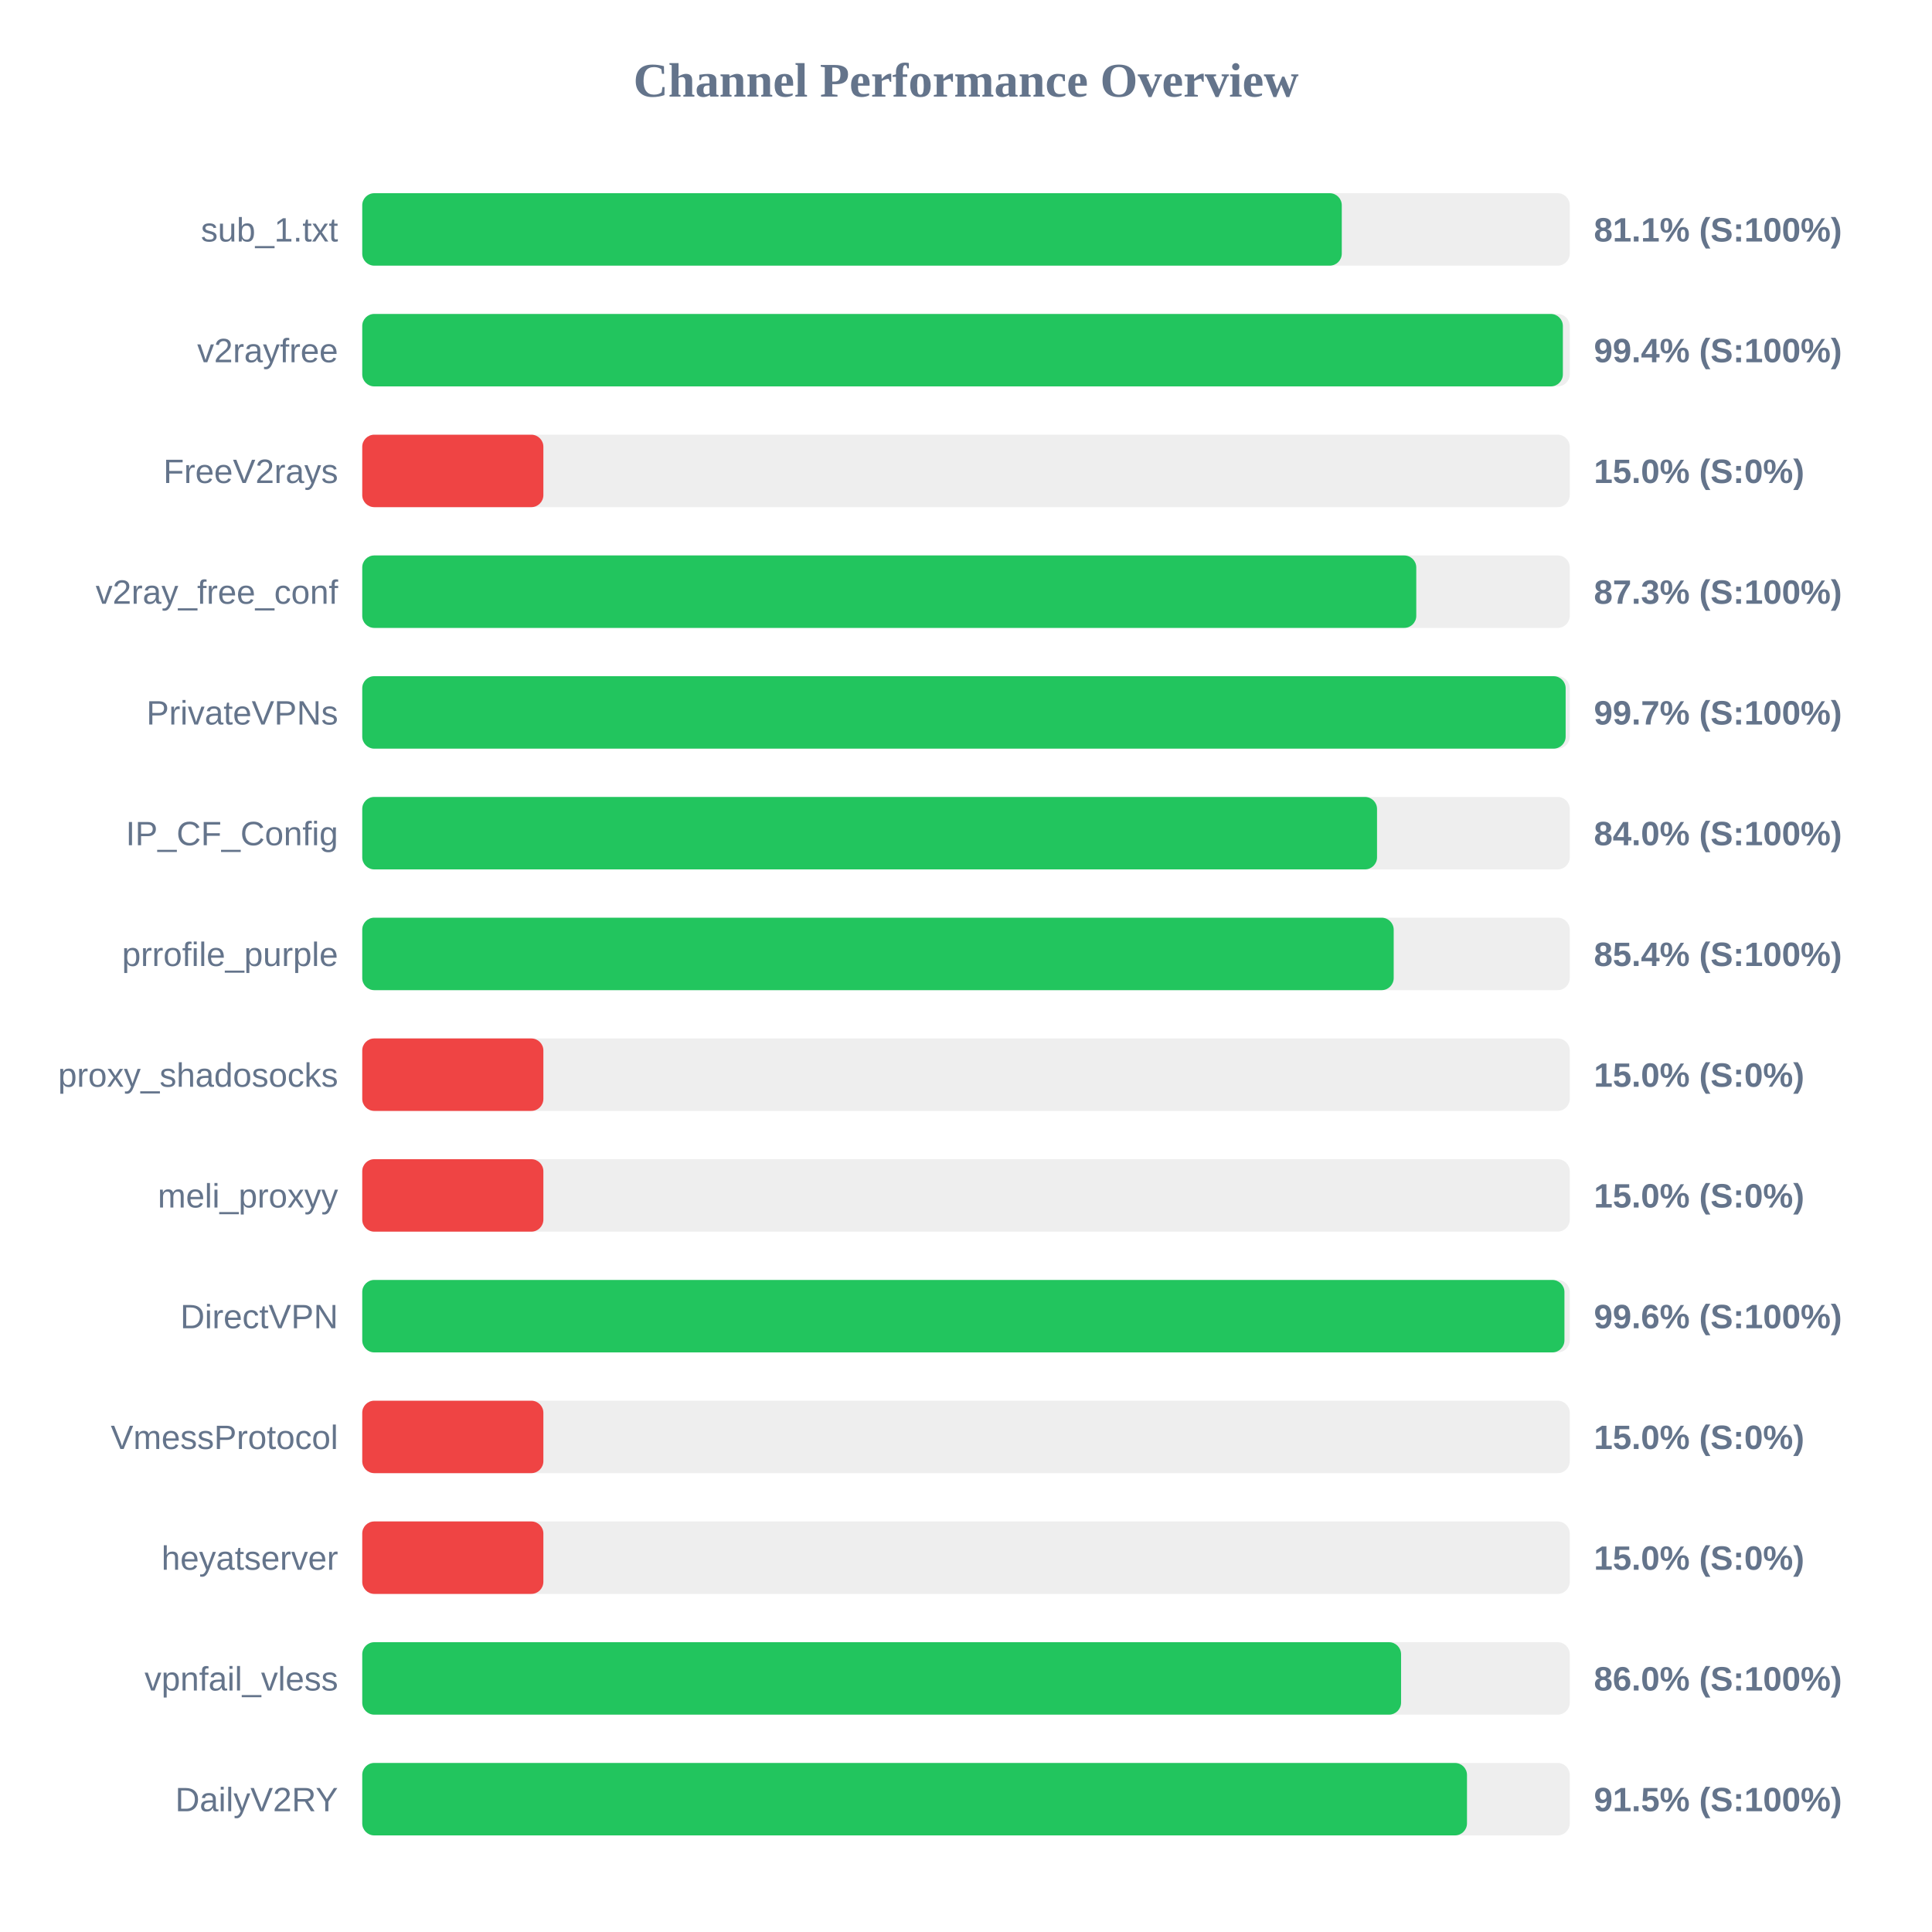
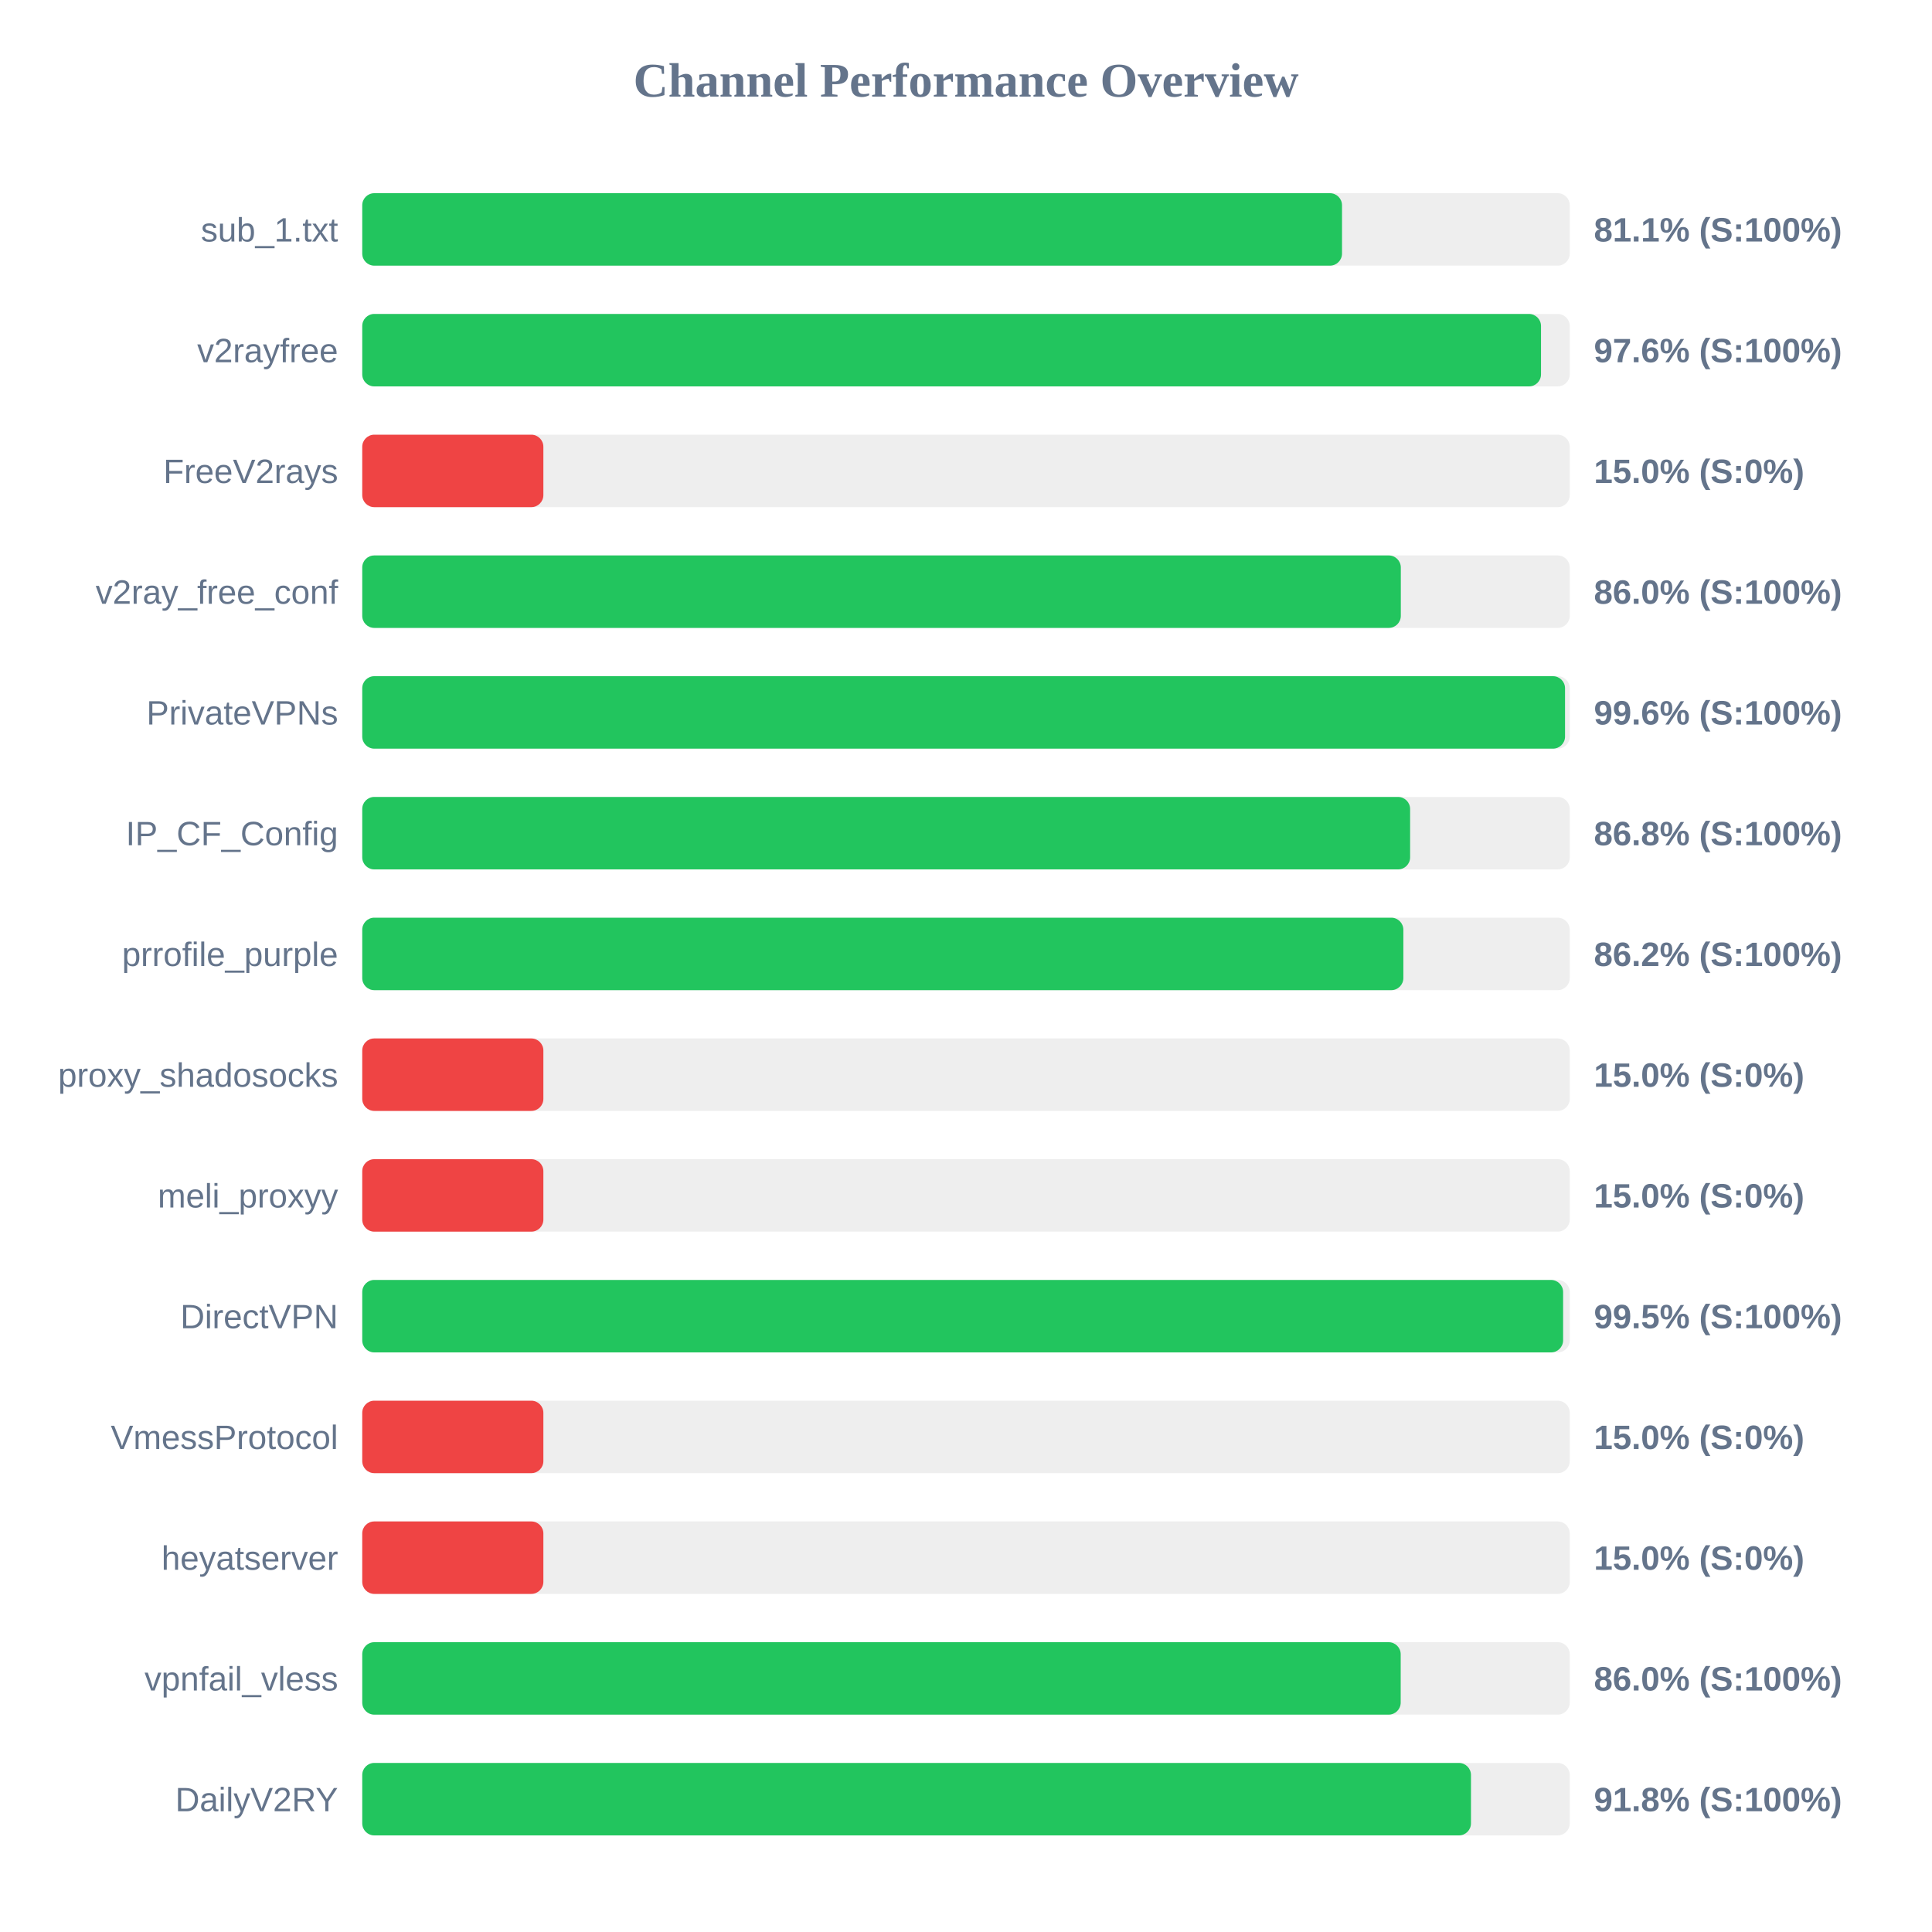
<svg xmlns="http://www.w3.org/2000/svg" width="800" height="800" version="1.1">
  <style>
        .row { font: 14px Arial; fill: #64748b; }
        .score { font: bold 14px Arial; fill: #64748b; }
    </style>
  <text x="400" y="40" text-anchor="middle" font-size="20px" font-weight="bold" fill="#64748b">Channel Performance Overview</text>
  <rect x="150" y="80" width="500" height="30" fill="#eee" rx="5" />
-   <rect x="150" y="80" width="405.6" height="30" fill="#22c55e" rx="5" />
+   <rect x="150" y="80" width="405.7" height="30" fill="#22c55e" rx="5" />
  <text x="140" y="100" text-anchor="end" class="row">sub_1.txt</text>
  <text x="660" y="100" text-anchor="start" class="score">81.1% (S:100%)</text>
  <rect x="150" y="130" width="500" height="30" fill="#eee" rx="5" />
-   <rect x="150" y="130" width="497.15" height="30" fill="#22c55e" rx="5" />
+   <rect x="150" y="130" width="488.1" height="30" fill="#22c55e" rx="5" />
  <text x="140" y="150" text-anchor="end" class="row">v2rayfree</text>
-   <text x="660" y="150" text-anchor="start" class="score">99.4% (S:100%)</text>
+   <text x="660" y="150" text-anchor="start" class="score">97.6% (S:100%)</text>
  <rect x="150" y="180" width="500" height="30" fill="#eee" rx="5" />
  <rect x="150" y="180" width="75.0" height="30" fill="#ef4444" rx="5" />
  <text x="140" y="200" text-anchor="end" class="row">FreeV2rays</text>
  <text x="660" y="200" text-anchor="start" class="score">15.0% (S:0%)</text>
  <rect x="150" y="230" width="500" height="30" fill="#eee" rx="5" />
-   <rect x="150" y="230" width="436.45" height="30" fill="#22c55e" rx="5" />
+   <rect x="150" y="230" width="430.05" height="30" fill="#22c55e" rx="5" />
  <text x="140" y="250" text-anchor="end" class="row">v2ray_free_conf</text>
-   <text x="660" y="250" text-anchor="start" class="score">87.3% (S:100%)</text>
+   <text x="660" y="250" text-anchor="start" class="score">86.0% (S:100%)</text>
  <rect x="150" y="280" width="500" height="30" fill="#eee" rx="5" />
-   <rect x="150" y="280" width="498.3" height="30" fill="#22c55e" rx="5" />
+   <rect x="150" y="280" width="498.05" height="30" fill="#22c55e" rx="5" />
  <text x="140" y="300" text-anchor="end" class="row">PrivateVPNs</text>
-   <text x="660" y="300" text-anchor="start" class="score">99.7% (S:100%)</text>
+   <text x="660" y="300" text-anchor="start" class="score">99.6% (S:100%)</text>
  <rect x="150" y="330" width="500" height="30" fill="#eee" rx="5" />
-   <rect x="150" y="330" width="420.2" height="30" fill="#22c55e" rx="5" />
+   <rect x="150" y="330" width="433.9" height="30" fill="#22c55e" rx="5" />
  <text x="140" y="350" text-anchor="end" class="row">IP_CF_Config</text>
-   <text x="660" y="350" text-anchor="start" class="score">84.0% (S:100%)</text>
+   <text x="660" y="350" text-anchor="start" class="score">86.8% (S:100%)</text>
  <rect x="150" y="380" width="500" height="30" fill="#eee" rx="5" />
-   <rect x="150" y="380" width="427.1" height="30" fill="#22c55e" rx="5" />
+   <rect x="150" y="380" width="431.1" height="30" fill="#22c55e" rx="5" />
  <text x="140" y="400" text-anchor="end" class="row">prrofile_purple</text>
-   <text x="660" y="400" text-anchor="start" class="score">85.4% (S:100%)</text>
+   <text x="660" y="400" text-anchor="start" class="score">86.2% (S:100%)</text>
  <rect x="150" y="430" width="500" height="30" fill="#eee" rx="5" />
  <rect x="150" y="430" width="75.0" height="30" fill="#ef4444" rx="5" />
  <text x="140" y="450" text-anchor="end" class="row">proxy_shadosocks</text>
  <text x="660" y="450" text-anchor="start" class="score">15.0% (S:0%)</text>
  <rect x="150" y="480" width="500" height="30" fill="#eee" rx="5" />
  <rect x="150" y="480" width="75.0" height="30" fill="#ef4444" rx="5" />
  <text x="140" y="500" text-anchor="end" class="row">meli_proxyy</text>
  <text x="660" y="500" text-anchor="start" class="score">15.0% (S:0%)</text>
  <rect x="150" y="530" width="500" height="30" fill="#eee" rx="5" />
-   <rect x="150" y="530" width="497.8" height="30" fill="#22c55e" rx="5" />
+   <rect x="150" y="530" width="497.25" height="30" fill="#22c55e" rx="5" />
  <text x="140" y="550" text-anchor="end" class="row">DirectVPN</text>
-   <text x="660" y="550" text-anchor="start" class="score">99.6% (S:100%)</text>
+   <text x="660" y="550" text-anchor="start" class="score">99.5% (S:100%)</text>
  <rect x="150" y="580" width="500" height="30" fill="#eee" rx="5" />
  <rect x="150" y="580" width="75.0" height="30" fill="#ef4444" rx="5" />
  <text x="140" y="600" text-anchor="end" class="row">VmessProtocol</text>
  <text x="660" y="600" text-anchor="start" class="score">15.0% (S:0%)</text>
  <rect x="150" y="630" width="500" height="30" fill="#eee" rx="5" />
  <rect x="150" y="630" width="75.0" height="30" fill="#ef4444" rx="5" />
  <text x="140" y="650" text-anchor="end" class="row">heyatserver</text>
  <text x="660" y="650" text-anchor="start" class="score">15.0% (S:0%)</text>
  <rect x="150" y="680" width="500" height="30" fill="#eee" rx="5" />
-   <rect x="150" y="680" width="430.15" height="30" fill="#22c55e" rx="5" />
+   <rect x="150" y="680" width="430.0" height="30" fill="#22c55e" rx="5" />
  <text x="140" y="700" text-anchor="end" class="row">vpnfail_vless</text>
  <text x="660" y="700" text-anchor="start" class="score">86.0% (S:100%)</text>
  <rect x="150" y="730" width="500" height="30" fill="#eee" rx="5" />
-   <rect x="150" y="730" width="457.45" height="30" fill="#22c55e" rx="5" />
+   <rect x="150" y="730" width="459.1" height="30" fill="#22c55e" rx="5" />
  <text x="140" y="750" text-anchor="end" class="row">DailyV2RY</text>
-   <text x="660" y="750" text-anchor="start" class="score">91.5% (S:100%)</text>
+   <text x="660" y="750" text-anchor="start" class="score">91.8% (S:100%)</text>
</svg>
